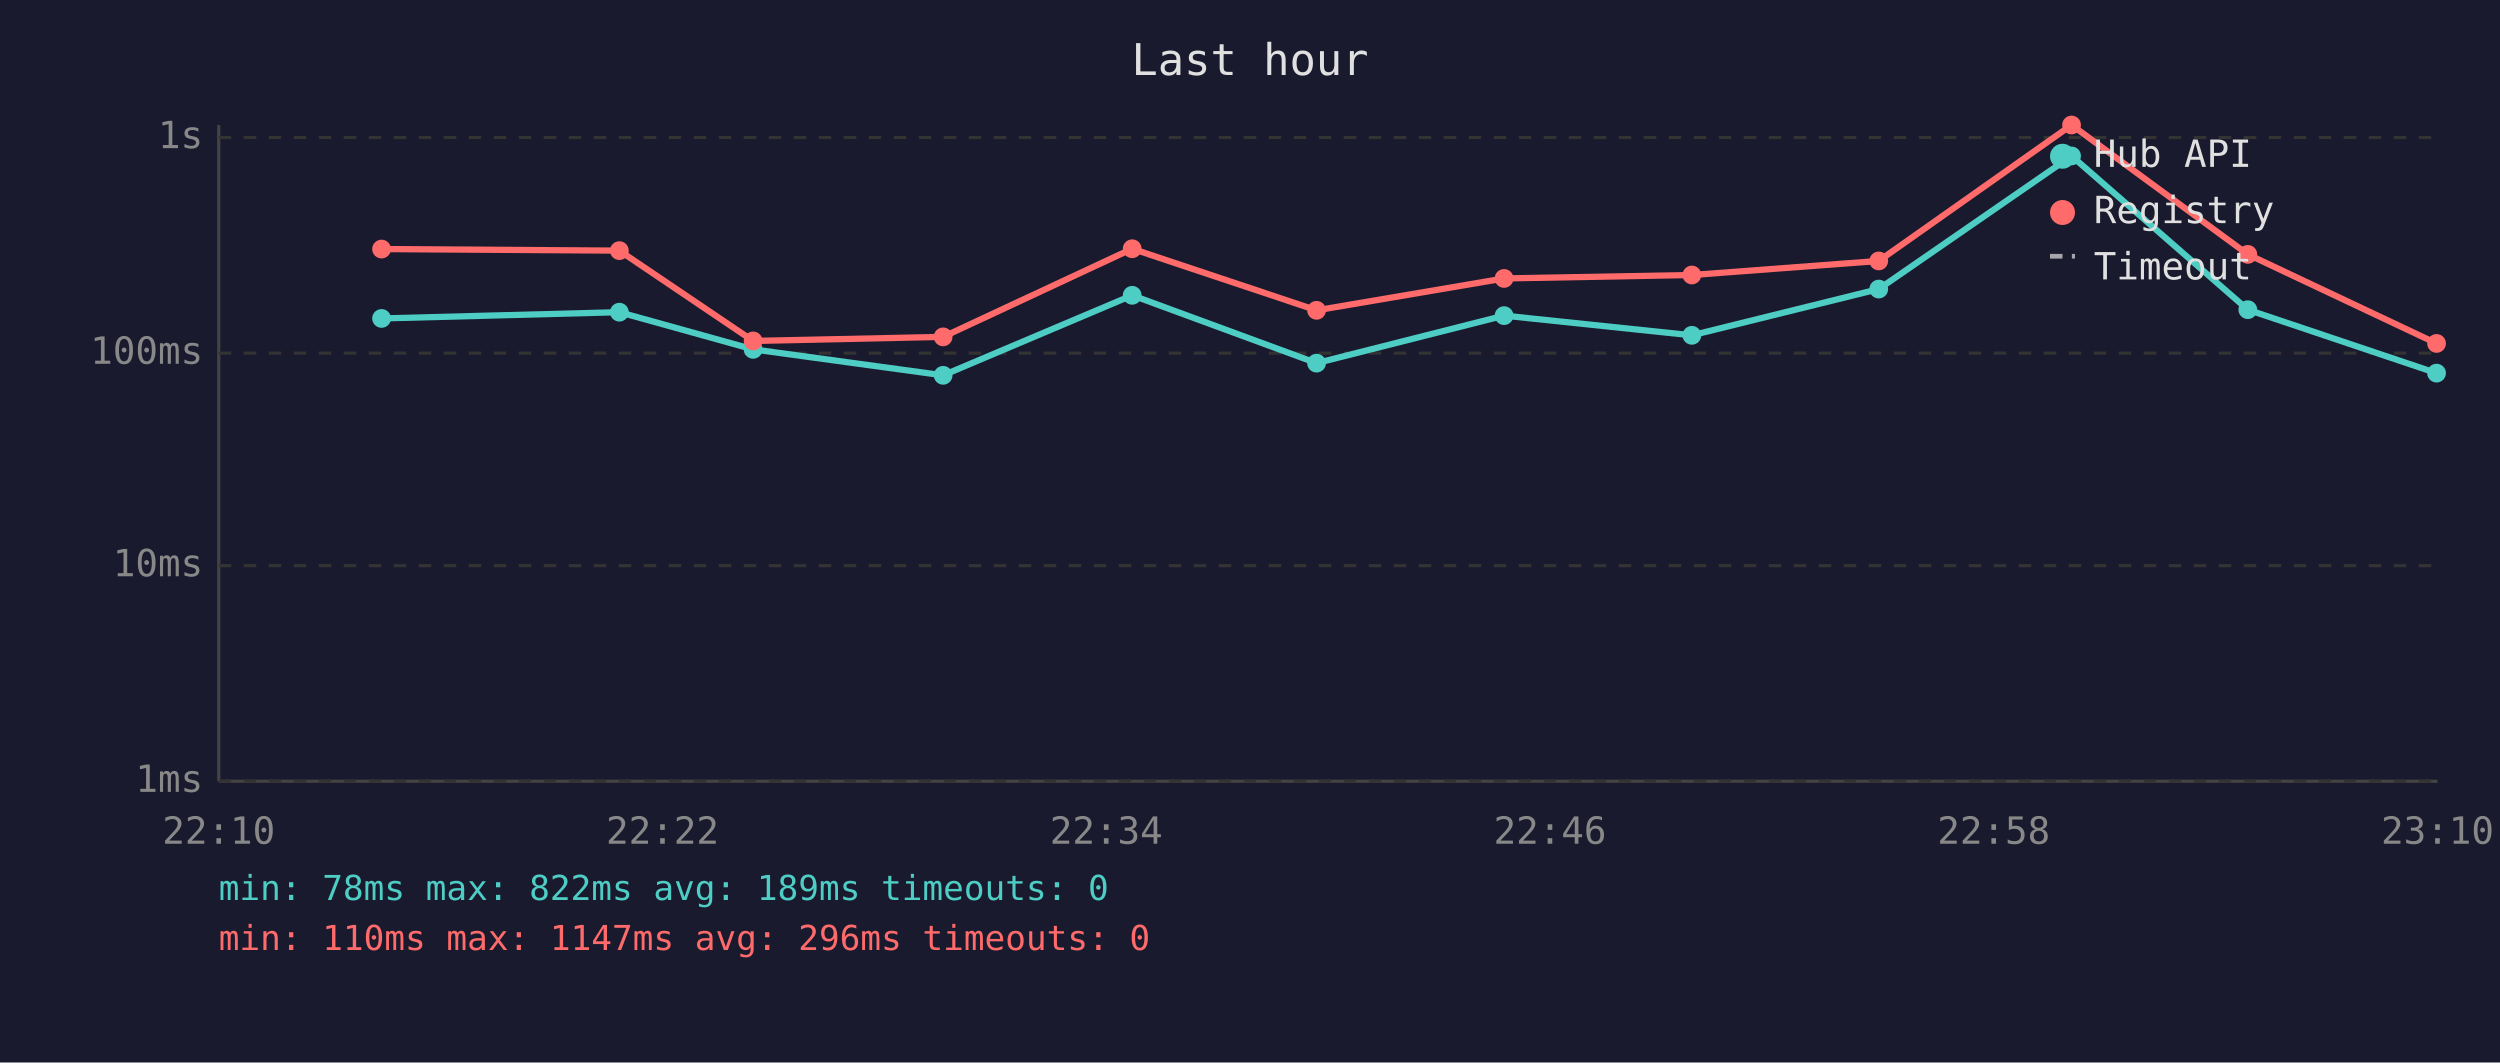
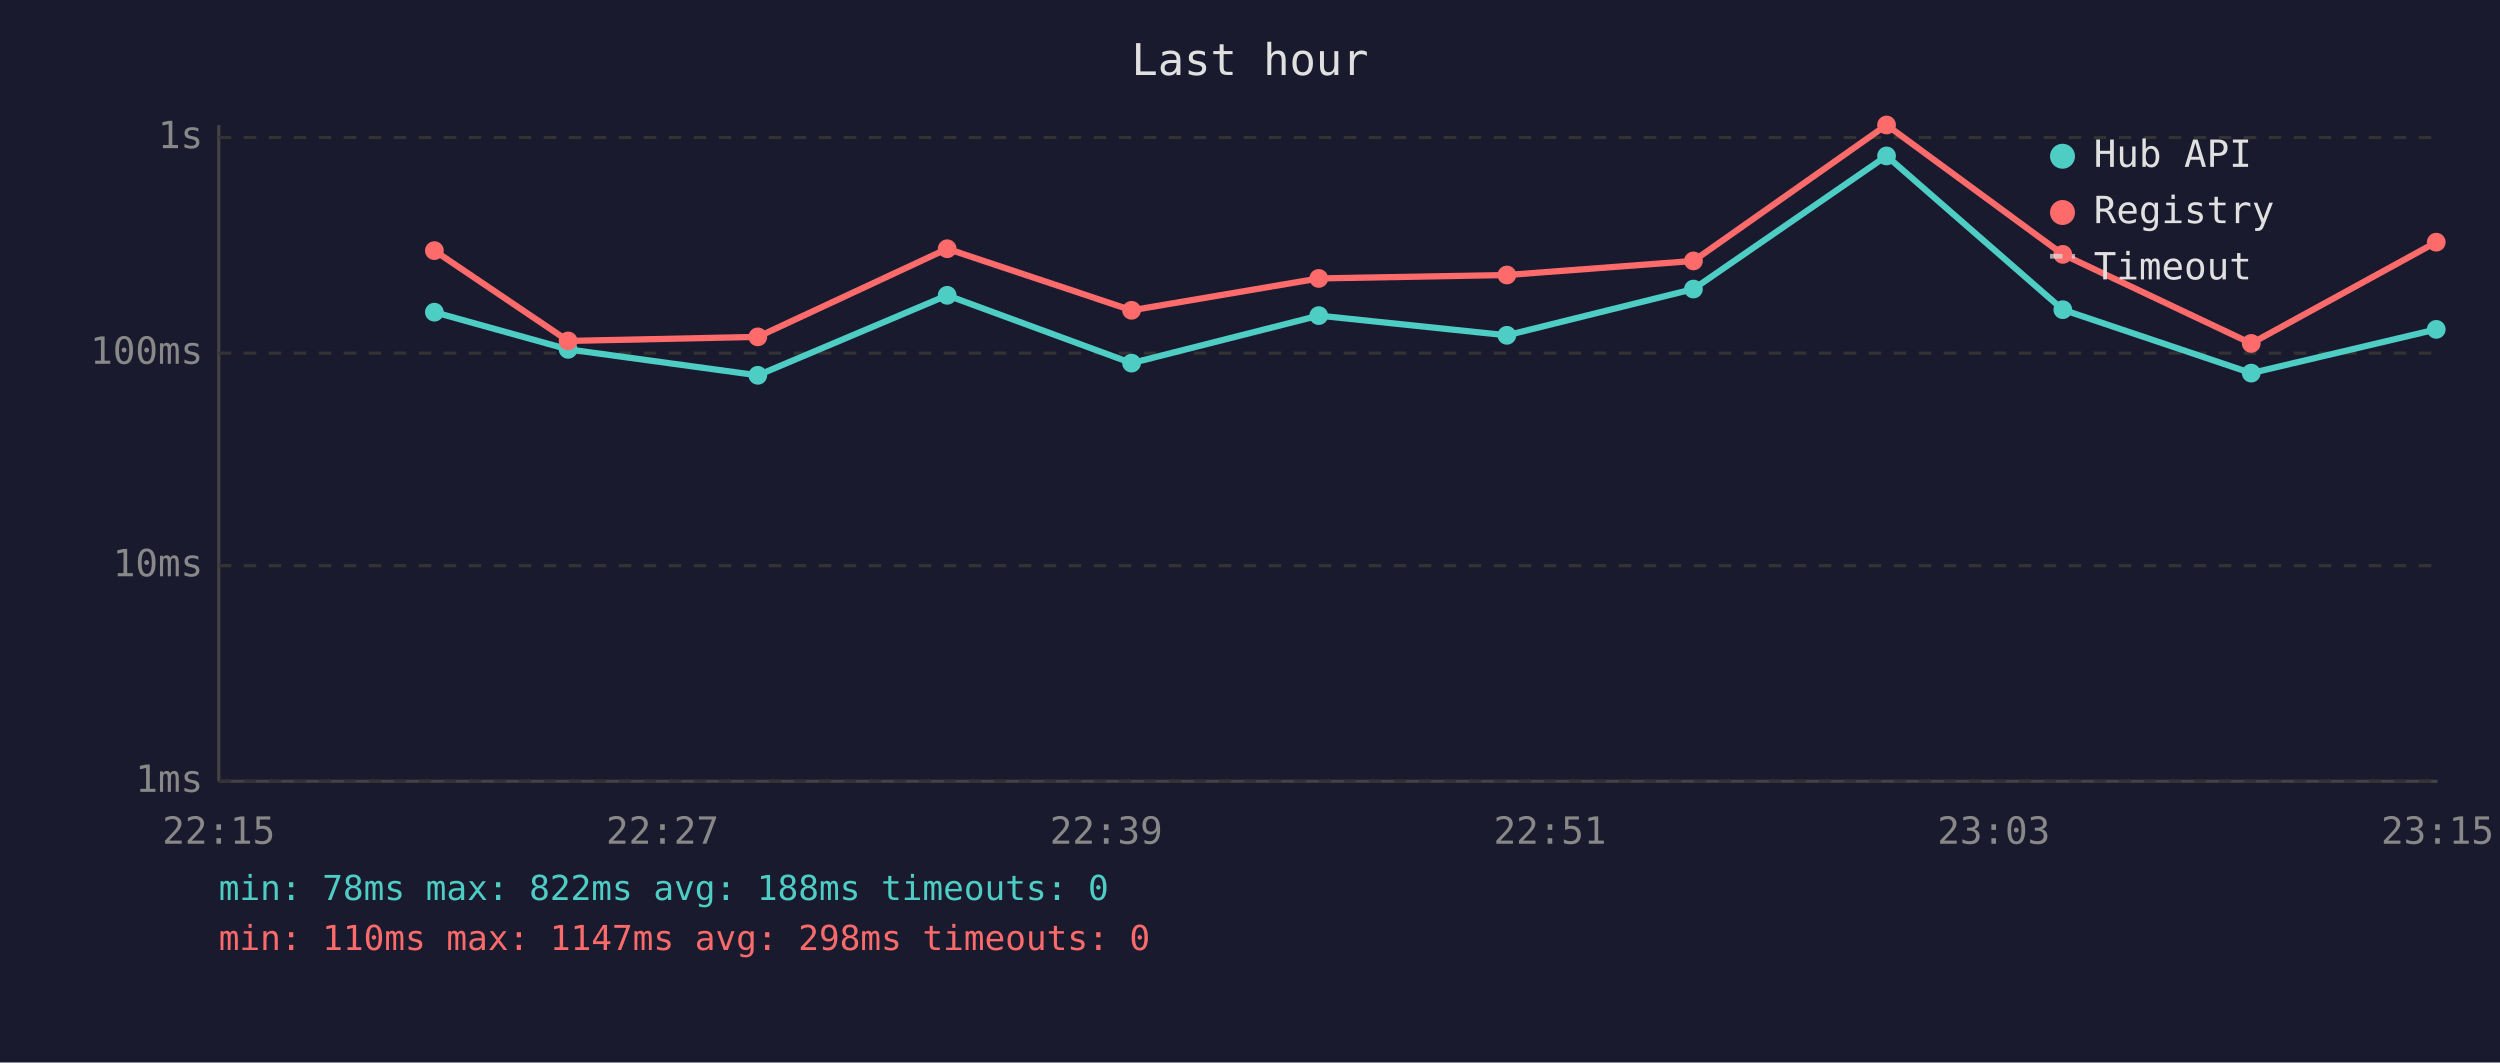
<svg xmlns="http://www.w3.org/2000/svg" viewBox="0 0 800 340" font-family="monospace" font-size="12">
  <rect width="800" height="340" fill="#1a1a2e" />
  <text x="400" y="24" fill="#e0e0e0" font-size="14" text-anchor="middle">Last hour</text>
  <line x1="70" y1="40" x2="70" y2="250" stroke="#444" stroke-width="1" />
  <line x1="70" y1="250" x2="780" y2="250" stroke="#444" stroke-width="1" />
  <line x1="70" y1="250" x2="780" y2="250" stroke="#333" stroke-width="1" stroke-dasharray="4" />
  <text x="65" y="250" fill="#888" text-anchor="end" dominant-baseline="middle">1ms</text>
  <line x1="70" y1="181" x2="780" y2="181" stroke="#333" stroke-width="1" stroke-dasharray="4" />
  <text x="65" y="181" fill="#888" text-anchor="end" dominant-baseline="middle">10ms</text>
  <line x1="70" y1="113" x2="780" y2="113" stroke="#333" stroke-width="1" stroke-dasharray="4" />
  <text x="65" y="113" fill="#888" text-anchor="end" dominant-baseline="middle">100ms</text>
  <line x1="70" y1="44" x2="780" y2="44" stroke="#333" stroke-width="1" stroke-dasharray="4" />
  <text x="65" y="44" fill="#888" text-anchor="end" dominant-baseline="middle">1s</text>
-   <text x="70" y="270" fill="#888" text-anchor="middle">22:10</text>
-   <text x="212" y="270" fill="#888" text-anchor="middle">22:22</text>
-   <text x="354" y="270" fill="#888" text-anchor="middle">22:34</text>
-   <text x="496" y="270" fill="#888" text-anchor="middle">22:46</text>
-   <text x="638" y="270" fill="#888" text-anchor="middle">22:58</text>
-   <text x="780" y="270" fill="#888" text-anchor="middle">23:10</text>
-   <polyline points="122.1,101.9 198.2,99.9 241.0,111.8 301.8,120.1 362.3,94.5 421.3,116.2 481.3,101.0 541.4,107.3 601.2,92.5 662.9,49.9 719.3,99.1 779.7,119.4" fill="none" stroke="#4ecdc4" stroke-width="2" opacity="1" />
-   <circle cx="122.1" cy="101.9" r="3" fill="#4ecdc4" />
-   <circle cx="198.2" cy="99.9" r="3" fill="#4ecdc4" />
-   <circle cx="241.0" cy="111.8" r="3" fill="#4ecdc4" />
-   <circle cx="301.8" cy="120.1" r="3" fill="#4ecdc4" />
-   <circle cx="362.3" cy="94.5" r="3" fill="#4ecdc4" />
-   <circle cx="421.3" cy="116.2" r="3" fill="#4ecdc4" />
-   <circle cx="481.3" cy="101.0" r="3" fill="#4ecdc4" />
-   <circle cx="541.4" cy="107.3" r="3" fill="#4ecdc4" />
-   <circle cx="601.2" cy="92.5" r="3" fill="#4ecdc4" />
-   <circle cx="662.9" cy="49.9" r="3" fill="#4ecdc4" />
-   <circle cx="719.3" cy="99.1" r="3" fill="#4ecdc4" />
-   <circle cx="779.7" cy="119.4" r="3" fill="#4ecdc4" />
-   <polyline points="122.1,79.7 198.2,80.2 241.0,109.1 301.8,107.8 362.3,79.6 421.3,99.3 481.3,89.1 541.4,88.0 601.2,83.5 662.9,40.0 719.3,81.4 779.7,109.9" fill="none" stroke="#ff6b6b" stroke-width="2" opacity="1" />
-   <circle cx="122.1" cy="79.7" r="3" fill="#ff6b6b" />
-   <circle cx="198.2" cy="80.2" r="3" fill="#ff6b6b" />
-   <circle cx="241.0" cy="109.1" r="3" fill="#ff6b6b" />
-   <circle cx="301.8" cy="107.8" r="3" fill="#ff6b6b" />
-   <circle cx="362.3" cy="79.6" r="3" fill="#ff6b6b" />
-   <circle cx="421.3" cy="99.3" r="3" fill="#ff6b6b" />
-   <circle cx="481.3" cy="89.1" r="3" fill="#ff6b6b" />
-   <circle cx="541.4" cy="88.0" r="3" fill="#ff6b6b" />
-   <circle cx="601.2" cy="83.5" r="3" fill="#ff6b6b" />
-   <circle cx="662.9" cy="40.0" r="3" fill="#ff6b6b" />
-   <circle cx="719.3" cy="81.4" r="3" fill="#ff6b6b" />
-   <circle cx="779.7" cy="109.9" r="3" fill="#ff6b6b" />
+   <text x="70" y="270" fill="#888" text-anchor="middle">22:15</text>
+   <text x="212" y="270" fill="#888" text-anchor="middle">22:27</text>
+   <text x="354" y="270" fill="#888" text-anchor="middle">22:39</text>
+   <text x="496" y="270" fill="#888" text-anchor="middle">22:51</text>
+   <text x="638" y="270" fill="#888" text-anchor="middle">23:03</text>
+   <text x="780" y="270" fill="#888" text-anchor="middle">23:15</text>
+   <polyline points="139.0,99.9 181.8,111.8 242.5,120.1 303.1,94.5 362.1,116.2 422.0,101.0 482.2,107.3 541.9,92.5 603.7,49.9 660.1,99.1 720.4,119.4 779.6,105.4" fill="none" stroke="#4ecdc4" stroke-width="2" opacity="1" />
+   <circle cx="139.0" cy="99.9" r="3" fill="#4ecdc4" />
+   <circle cx="181.8" cy="111.8" r="3" fill="#4ecdc4" />
+   <circle cx="242.5" cy="120.1" r="3" fill="#4ecdc4" />
+   <circle cx="303.1" cy="94.5" r="3" fill="#4ecdc4" />
+   <circle cx="362.1" cy="116.2" r="3" fill="#4ecdc4" />
+   <circle cx="422.0" cy="101.0" r="3" fill="#4ecdc4" />
+   <circle cx="482.2" cy="107.3" r="3" fill="#4ecdc4" />
+   <circle cx="541.9" cy="92.5" r="3" fill="#4ecdc4" />
+   <circle cx="603.7" cy="49.9" r="3" fill="#4ecdc4" />
+   <circle cx="660.1" cy="99.1" r="3" fill="#4ecdc4" />
+   <circle cx="720.4" cy="119.4" r="3" fill="#4ecdc4" />
+   <circle cx="779.6" cy="105.4" r="3" fill="#4ecdc4" />
+   <polyline points="139.0,80.2 181.8,109.1 242.5,107.8 303.1,79.6 362.1,99.3 422.0,89.1 482.2,88.0 541.9,83.5 603.7,40.0 660.1,81.4 720.4,109.9 779.6,77.5" fill="none" stroke="#ff6b6b" stroke-width="2" opacity="1" />
+   <circle cx="139.0" cy="80.2" r="3" fill="#ff6b6b" />
+   <circle cx="181.8" cy="109.1" r="3" fill="#ff6b6b" />
+   <circle cx="242.5" cy="107.8" r="3" fill="#ff6b6b" />
+   <circle cx="303.1" cy="79.6" r="3" fill="#ff6b6b" />
+   <circle cx="362.1" cy="99.3" r="3" fill="#ff6b6b" />
+   <circle cx="422.0" cy="89.1" r="3" fill="#ff6b6b" />
+   <circle cx="482.2" cy="88.0" r="3" fill="#ff6b6b" />
+   <circle cx="541.9" cy="83.5" r="3" fill="#ff6b6b" />
+   <circle cx="603.7" cy="40.0" r="3" fill="#ff6b6b" />
+   <circle cx="660.1" cy="81.4" r="3" fill="#ff6b6b" />
+   <circle cx="720.4" cy="109.9" r="3" fill="#ff6b6b" />
+   <circle cx="779.6" cy="77.5" r="3" fill="#ff6b6b" />
  <circle cx="660" cy="50" r="4" fill="#4ecdc4" />
  <text x="670" y="50" fill="#e0e0e0" dominant-baseline="middle">Hub API</text>
  <circle cx="660" cy="68" r="4" fill="#ff6b6b" />
  <text x="670" y="68" fill="#e0e0e0" dominant-baseline="middle">Registry</text>
  <line x1="656" y1="82" x2="664" y2="82" stroke="#e0e0e0" stroke-width="1.5" stroke-dasharray="4,3" opacity="0.7" />
  <text x="670" y="86" fill="#e0e0e0" dominant-baseline="middle">Timeout</text>
-   <text x="70" y="288" fill="#4ecdc4" font-size="11">min: 78ms  max: 822ms  avg: 189ms  timeouts: 0</text>
-   <text x="70" y="304" fill="#ff6b6b" font-size="11">min: 110ms  max: 1147ms  avg: 296ms  timeouts: 0</text>
+   <text x="70" y="288" fill="#4ecdc4" font-size="11">min: 78ms  max: 822ms  avg: 188ms  timeouts: 0</text>
+   <text x="70" y="304" fill="#ff6b6b" font-size="11">min: 110ms  max: 1147ms  avg: 298ms  timeouts: 0</text>
</svg>
